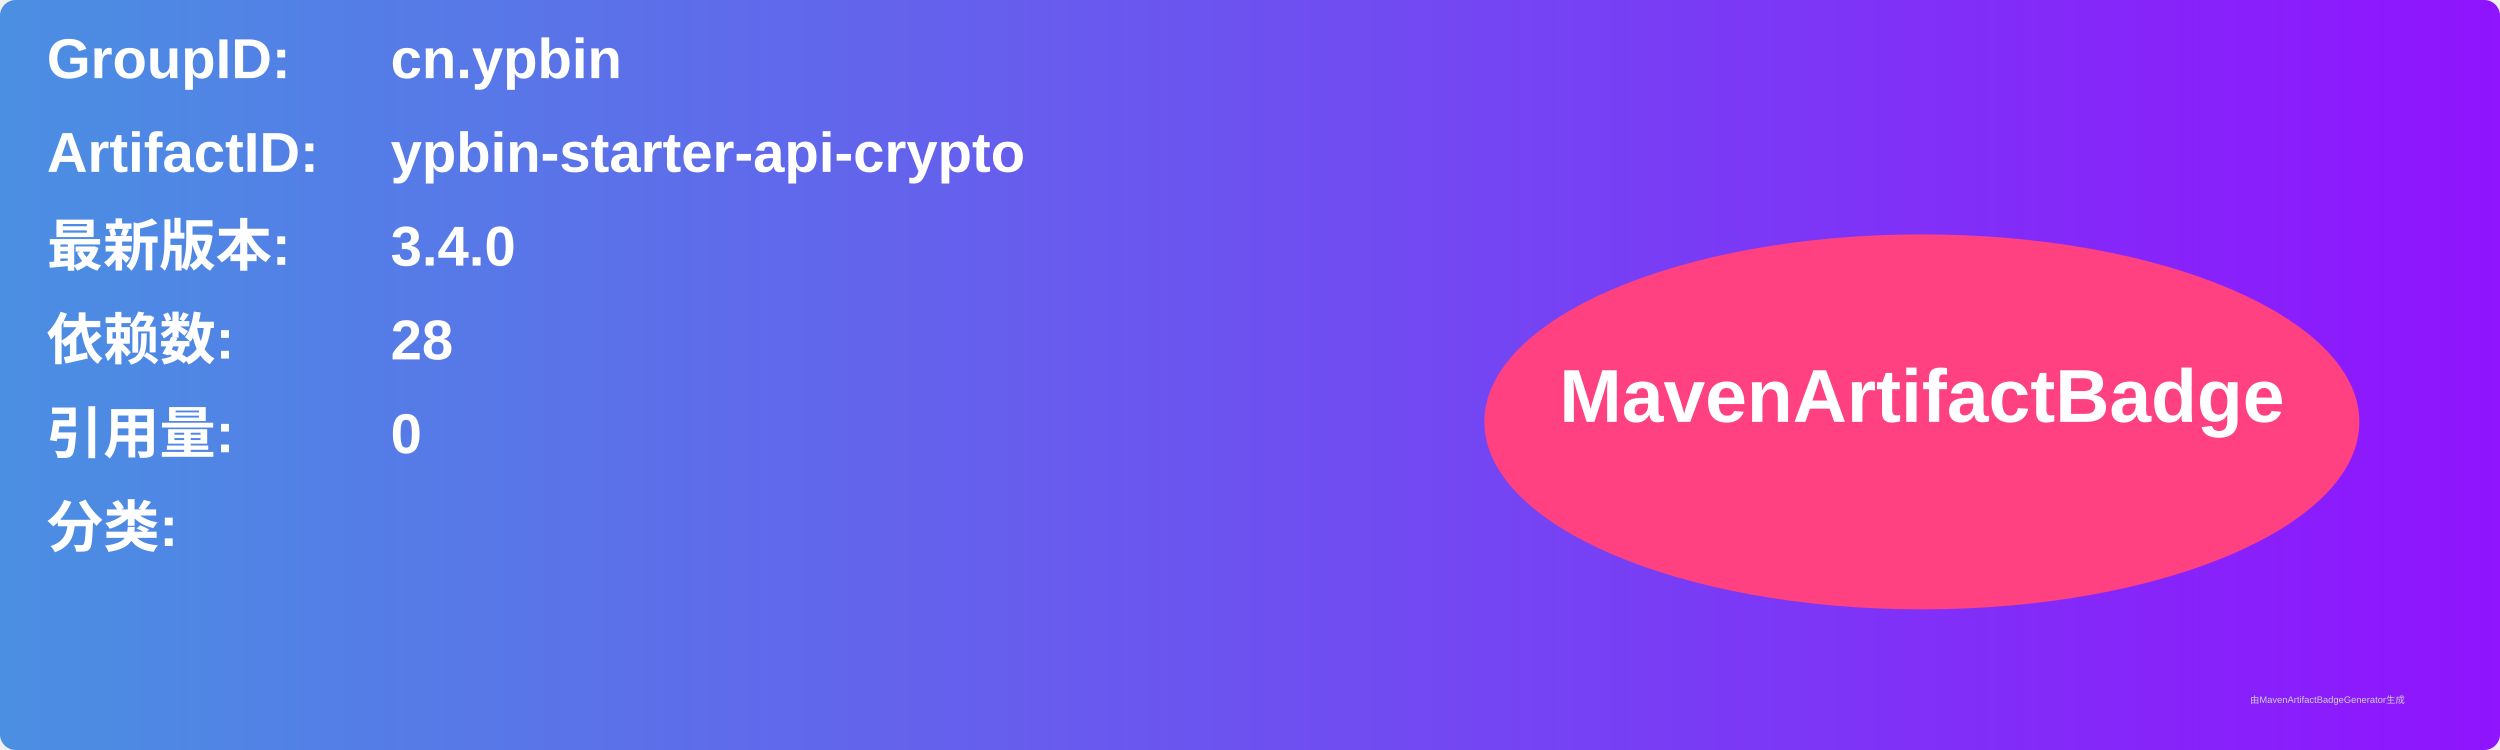
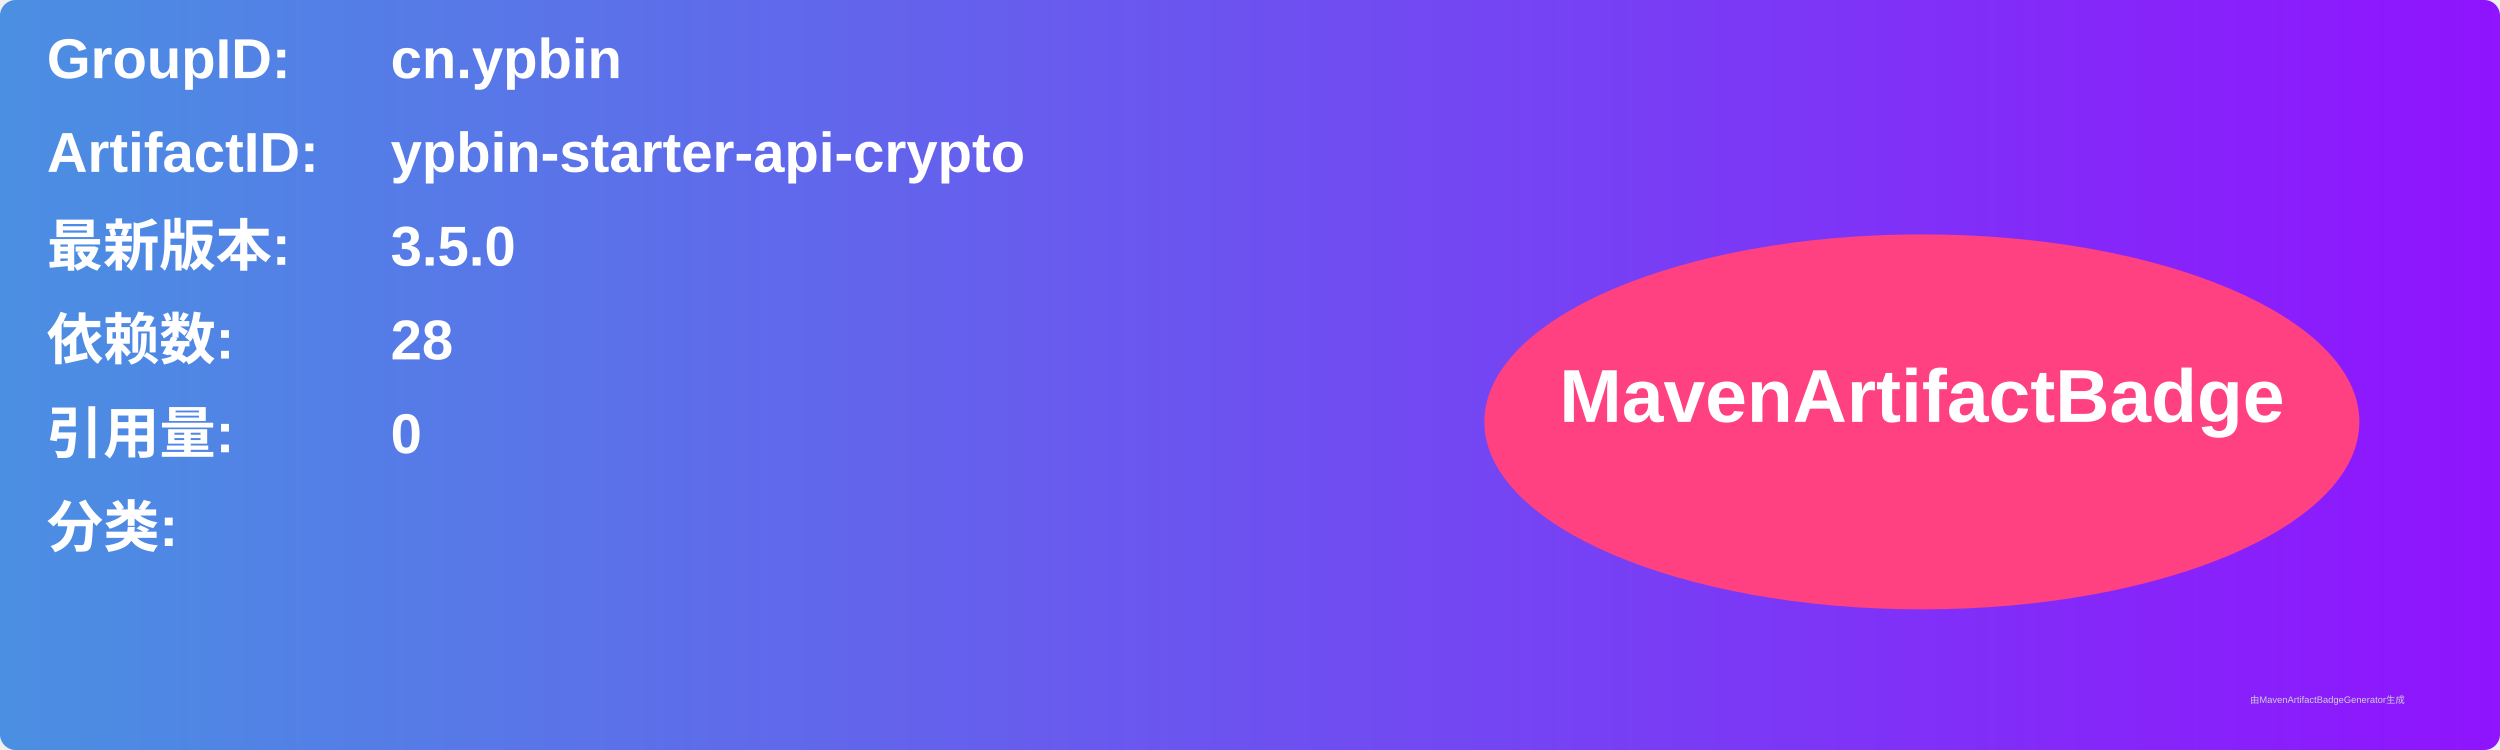
<svg xmlns="http://www.w3.org/2000/svg" width="800" height="240" viewBox="0 0 800 240">
  <linearGradient id="grad" x1="0%" y1="0%" x2="100%" y2="0%">
    <stop offset="0%" stop-color="#4a90e2" />
    <stop offset="100%" stop-color="#9013fe" />
  </linearGradient>
  <rect width="100%" height="100%" rx="5" ry="5" fill="url(#grad)" />
  <g transform="translate(15, 15)">
    <text x="0" y="10" font-family="Arial" font-size="18" fill="white" font-weight="bold" width="260">GroupID:</text>
    <text x="110" y="10" font-family="Arial" font-size="18" fill="white" font-weight="bold" width="460">cn.ypbin</text>
    <text x="0" y="40" font-family="Arial" font-size="18" fill="white" font-weight="bold" width="260">ArtifactID:</text>
    <text x="110" y="40" font-family="Arial" font-size="18" fill="white" font-weight="bold" width="460">ypbin-starter-api-crypto</text>
    <text x="0" y="70" font-family="Arial" font-size="18" fill="white" font-weight="bold">最新版本:</text>
    <text x="110" y="70" font-family="Arial" font-size="18" fill="white" font-weight="bold">
-       <tspan font-weight="bold">3.4.0</tspan>
+       <tspan font-weight="bold">3.5.0</tspan>
    </text>
    <text x="0" y="100" font-family="Arial" font-size="18" fill="white" font-weight="bold">依赖数: </text>
    <text x="110" y="100" font-family="Arial" font-size="18" fill="white">
      <tspan font-weight="bold">28</tspan>
    </text>
    <text x="0" y="130" font-family="Arial" font-size="18" fill="white" font-weight="bold">引用量: </text>
    <text x="110" y="130" font-family="Arial" font-size="18" fill="white">
      <tspan font-weight="bold">0</tspan>
    </text>
    <text x="0" y="160" font-family="Arial" font-size="18" fill="white" font-weight="bold">分类:</text>
    <text x="10" y="190" font-family="Arial" font-size="10" fill="white">
      <tspan font-weight="bold" />
    </text>
    <ellipse cx="600" cy="120" rx="140" ry="60" fill="#ff4081" />
    <text x="600" y="120" text-anchor="middle" font-family="Arial" font-size="24" fill="white" font-weight="bold">MavenArtifactBadge</text>
  </g>
  <text x="720" y="225" font-family="Arial" font-size="3" fill="#d0d0d0">由MavenArtifactBadgeGenerator生成</text>
</svg>
